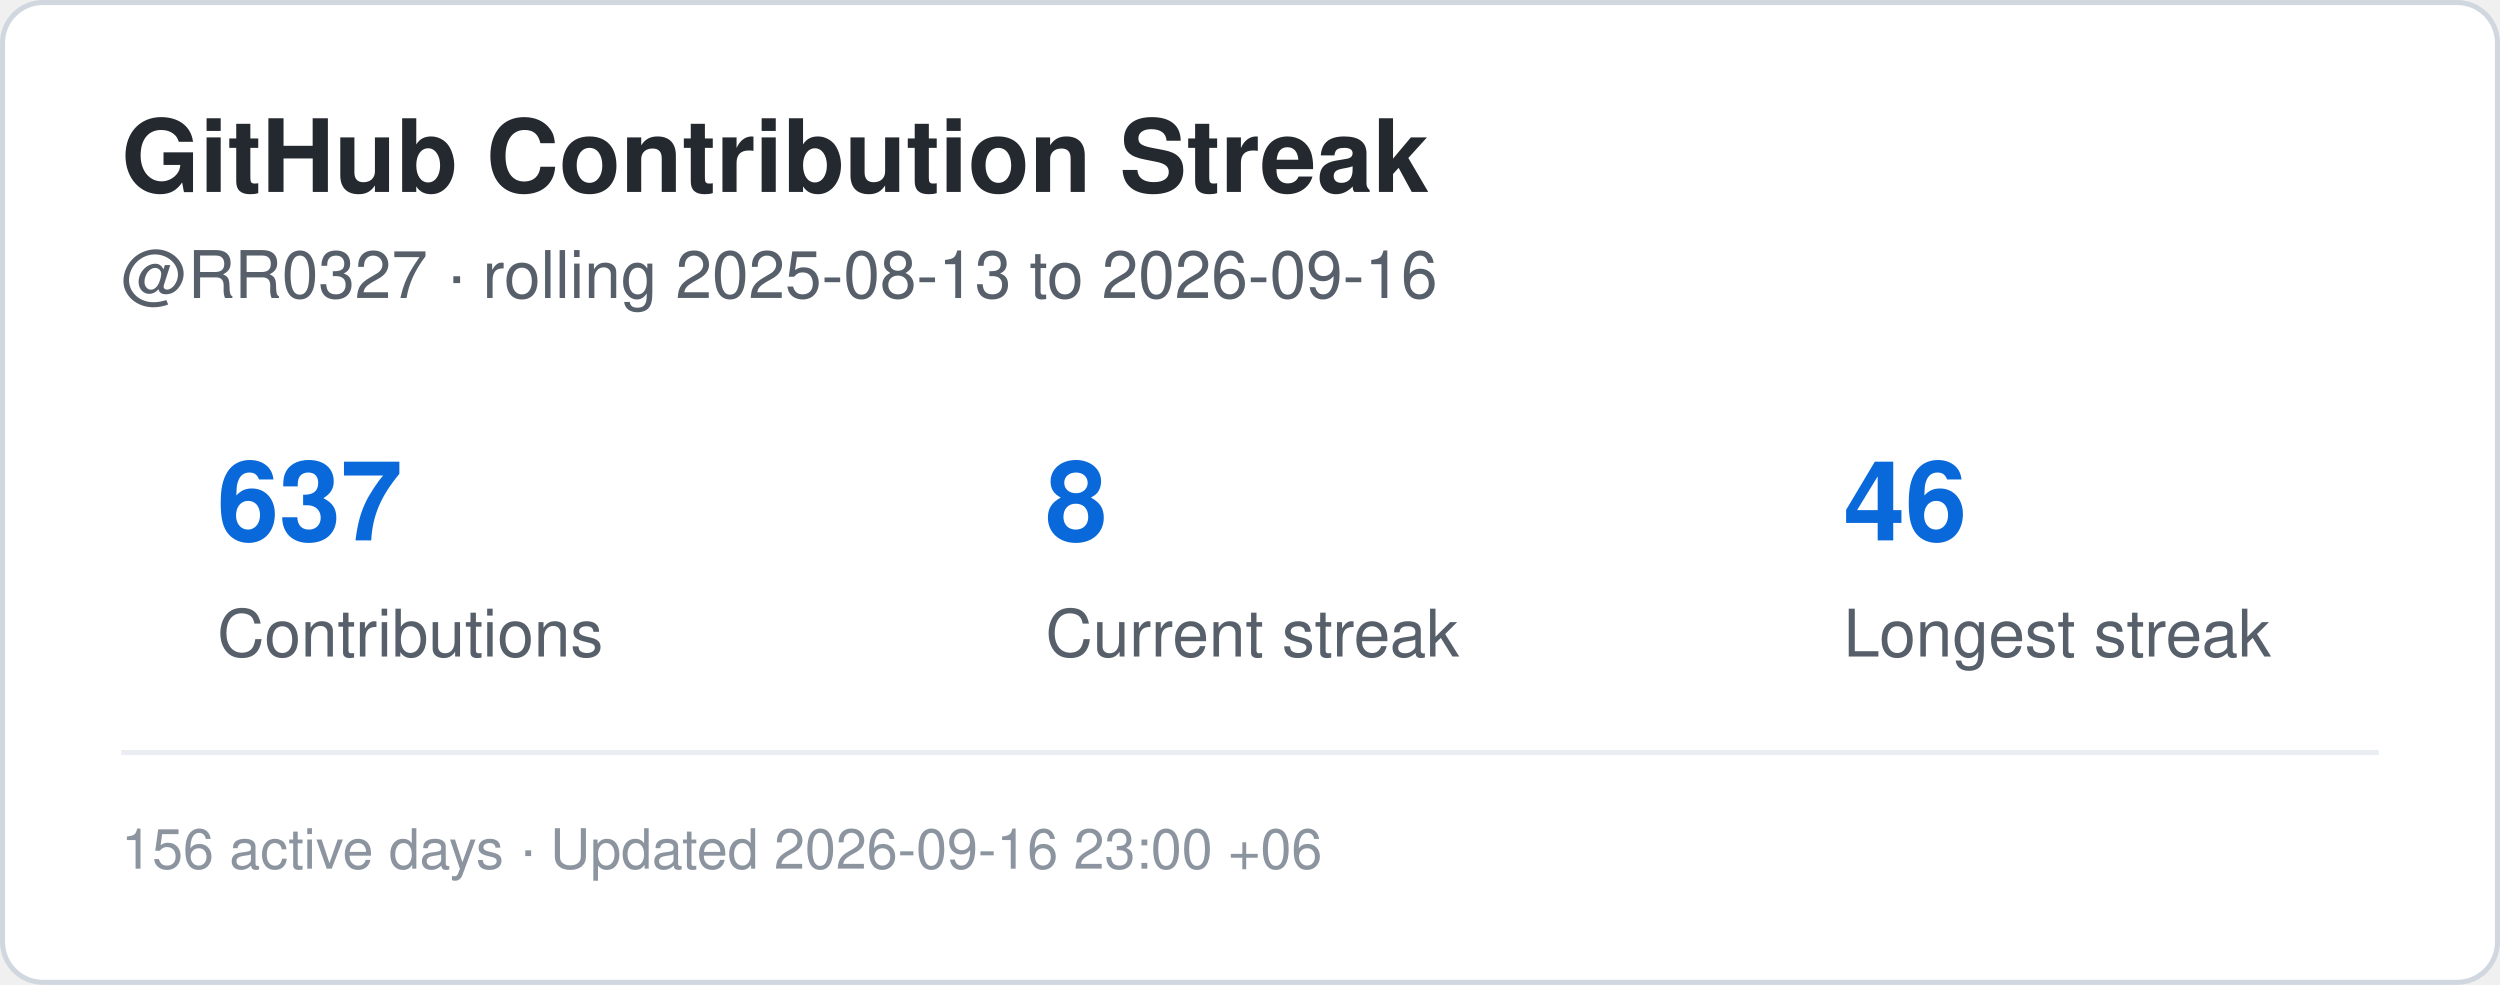
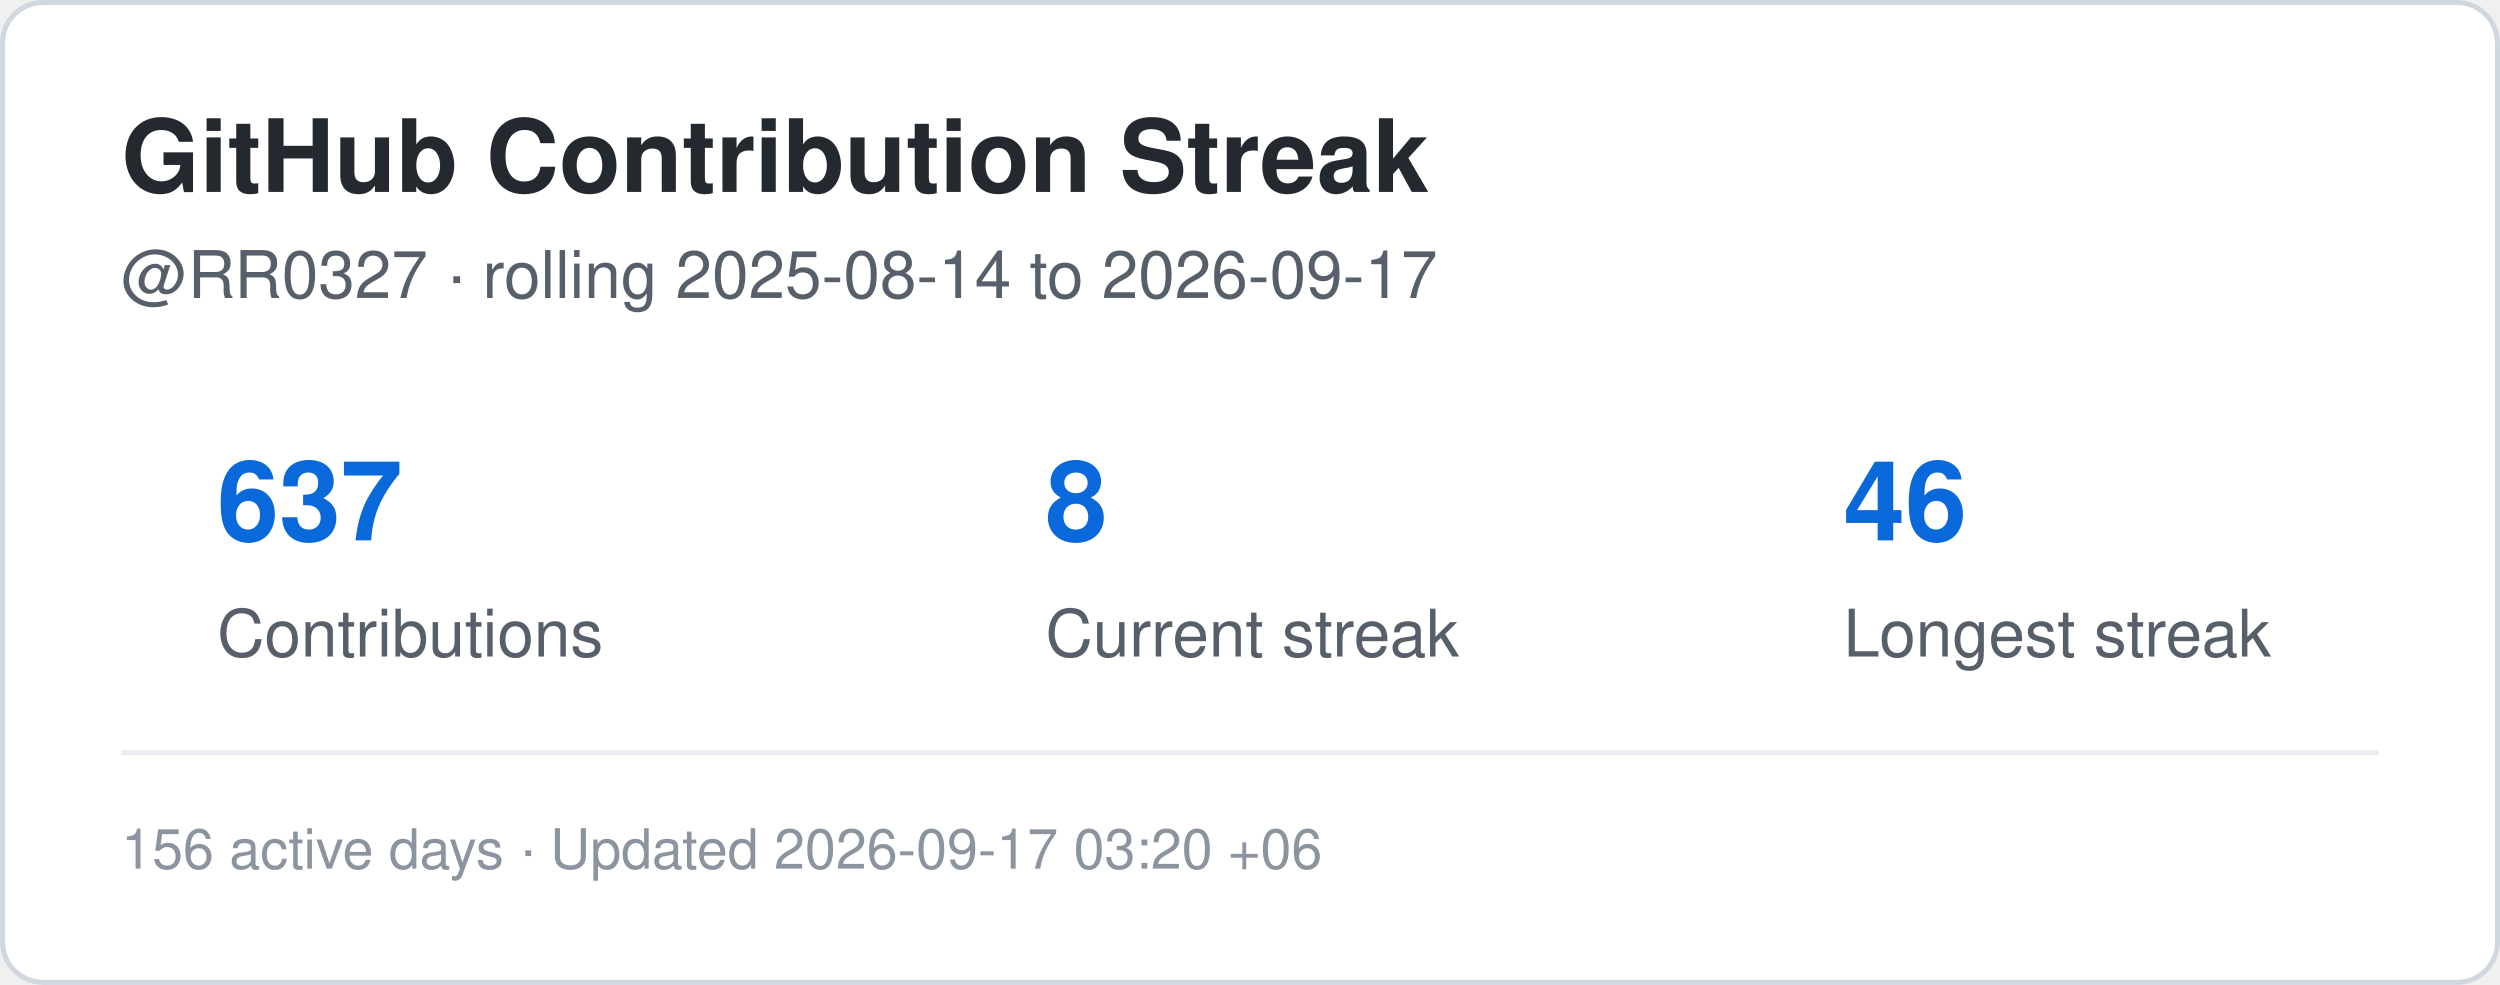
<svg xmlns="http://www.w3.org/2000/svg" width="495" height="195" viewBox="0 0 495 195" role="img" aria-label="Contribution streak for RR0327">
  <rect x="0.5" y="0.5" width="494" height="194" rx="8" fill="#ffffff" stroke="#d0d7de" />
  <style>
    .title {
      font: 700 20px -apple-system,BlinkMacSystemFont,"Segoe UI",Helvetica,Arial,sans-serif;
      fill: #24292f;
    }
    .label {
      font: 500 13px -apple-system,BlinkMacSystemFont,"Segoe UI",Helvetica,Arial,sans-serif;
      fill: #57606a;
    }
    .value {
      font: 700 22px -apple-system,BlinkMacSystemFont,"Segoe UI",Helvetica,Arial,sans-serif;
      fill: #0969da;
    }
    .small {
      font: 400 11px -apple-system,BlinkMacSystemFont,"Segoe UI",Helvetica,Arial,sans-serif;
      fill: #8c959f;
    }
  </style>
  <text x="24" y="38" class="title">GitHub Contribution Streak</text>
  <text x="24" y="59" class="label">
-     @RR0327 · rolling 2025-08-13 to 2026-09-16
+     @RR0327 · rolling 2025-08-14 to 2026-09-17
  </text>
  <text x="43" y="107" class="value">637</text>
  <text x="43" y="130" class="label">Contributions</text>
  <text x="207" y="107" class="value">8</text>
  <text x="207" y="130" class="label">Current streak</text>
  <text x="365" y="107" class="value">46</text>
  <text x="365" y="130" class="label">Longest streak</text>
  <line x1="24" y1="149" x2="471" y2="149" stroke="#eaeef2" />
  <text x="24" y="172" class="small">
-     156 active days · Updated 2026-09-16 23:00 +06
+     156 active days · Updated 2026-09-17 03:20 +06
  </text>
</svg>
